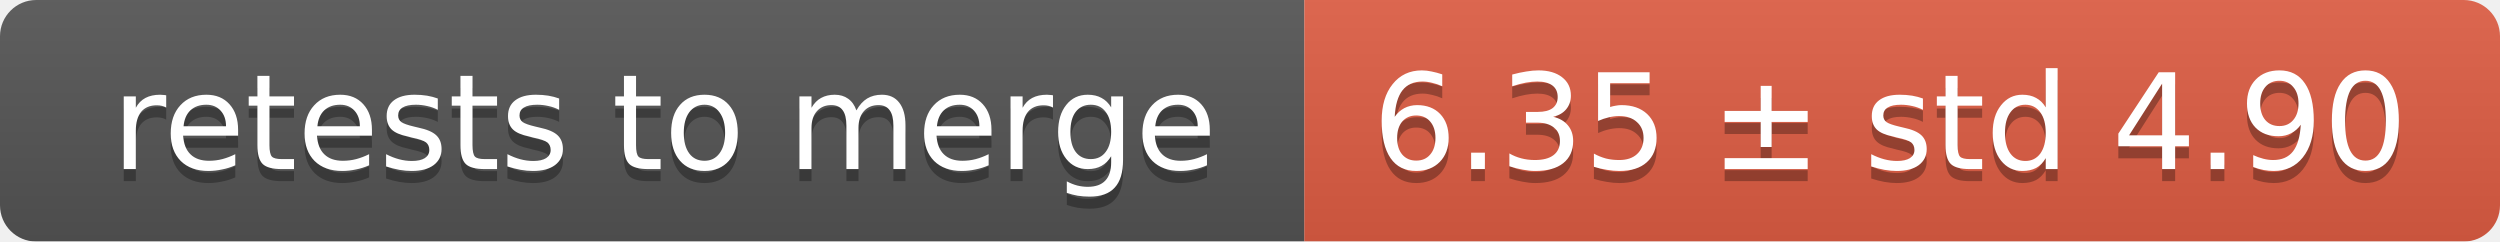
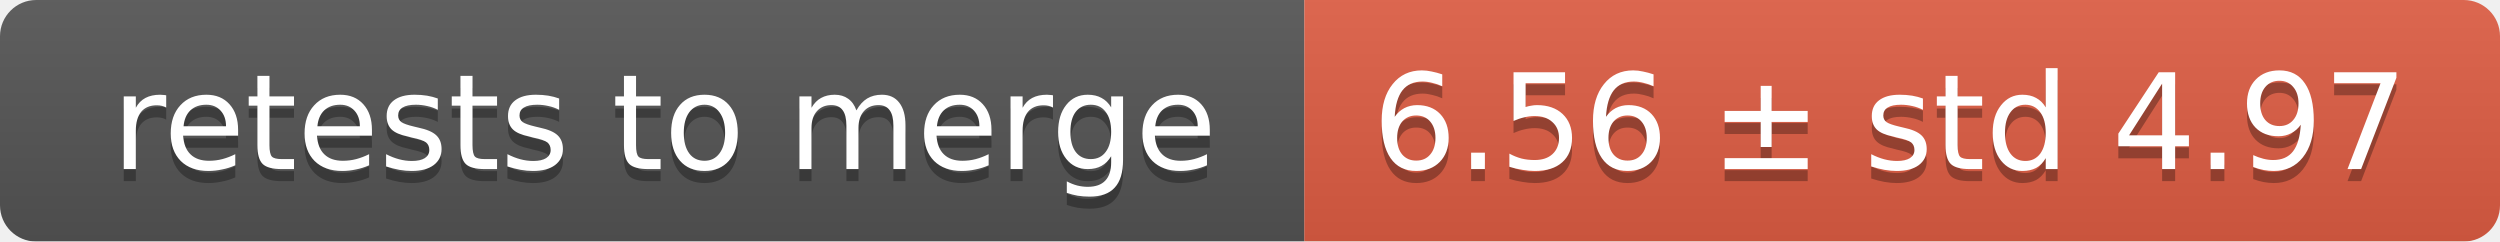
<svg xmlns="http://www.w3.org/2000/svg" width="207" height="20">
  <linearGradient id="smooth" x2="0" y2="100%">
    <stop offset="0" stop-color="#bbb" stop-opacity=".1" />
    <stop offset="1" stop-opacity=".1" />
  </linearGradient>
  <mask id="round">
    <rect width="207" height="20" rx="3" fill="#fff" />
  </mask>
  <g mask="url(#round)">
    <rect width="108" height="20" fill="#555" />
    <rect x="108" width="99" height="20" fill="#e05d44" />
    <rect width="207" height="20" fill="url(#smooth)" />
  </g>
  <g fill="#fff" text-anchor="middle" font-family="DejaVu Sans,Verdana,Geneva,sans-serif" font-size="11">
    <text x="55" y="15" fill="#010101" fill-opacity=".3">retests to merge</text>
    <text x="55" y="14">retests to merge</text>
-     <text x="156.5" y="15" fill="#010101" fill-opacity=".3">6.35 ± std 4.90</text>
-     <text x="156.5" y="14">6.35 ± std 4.90</text>
+     <text x="156.5" y="15" fill="#010101" fill-opacity=".3">6.56 ± std 4.97</text>
+     <text x="156.5" y="14">6.56 ± std 4.97</text>
  </g>
</svg>
